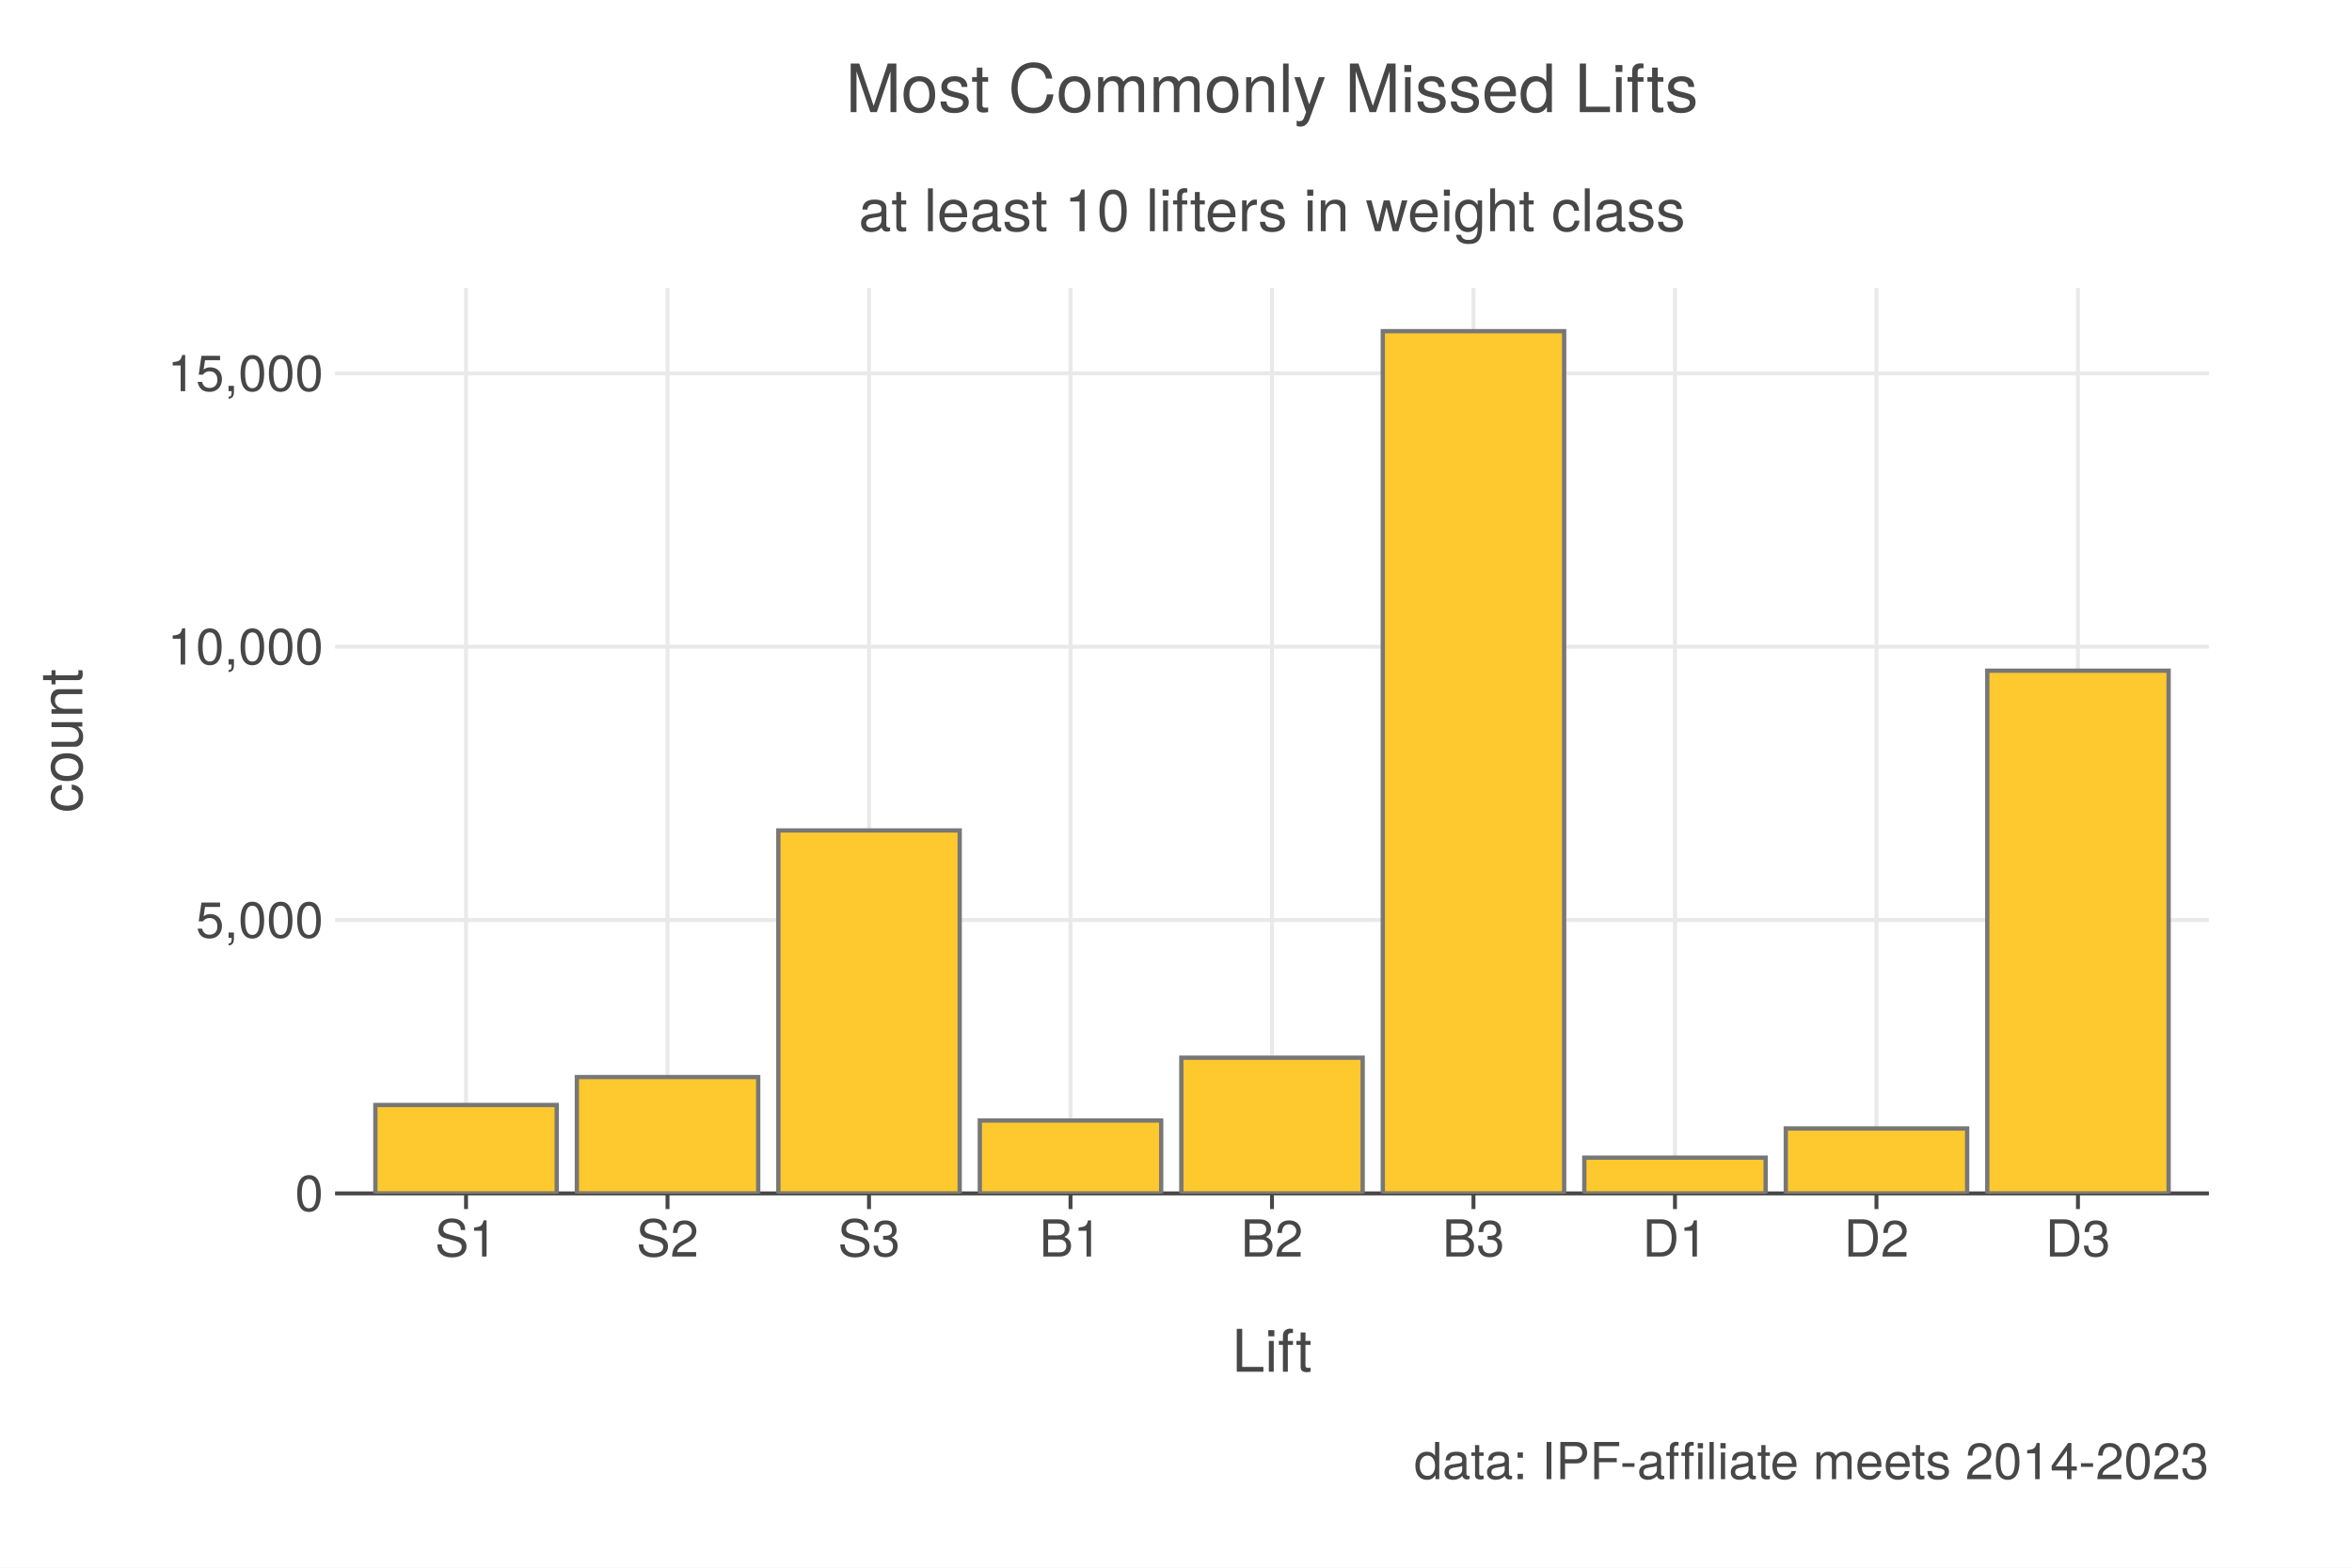
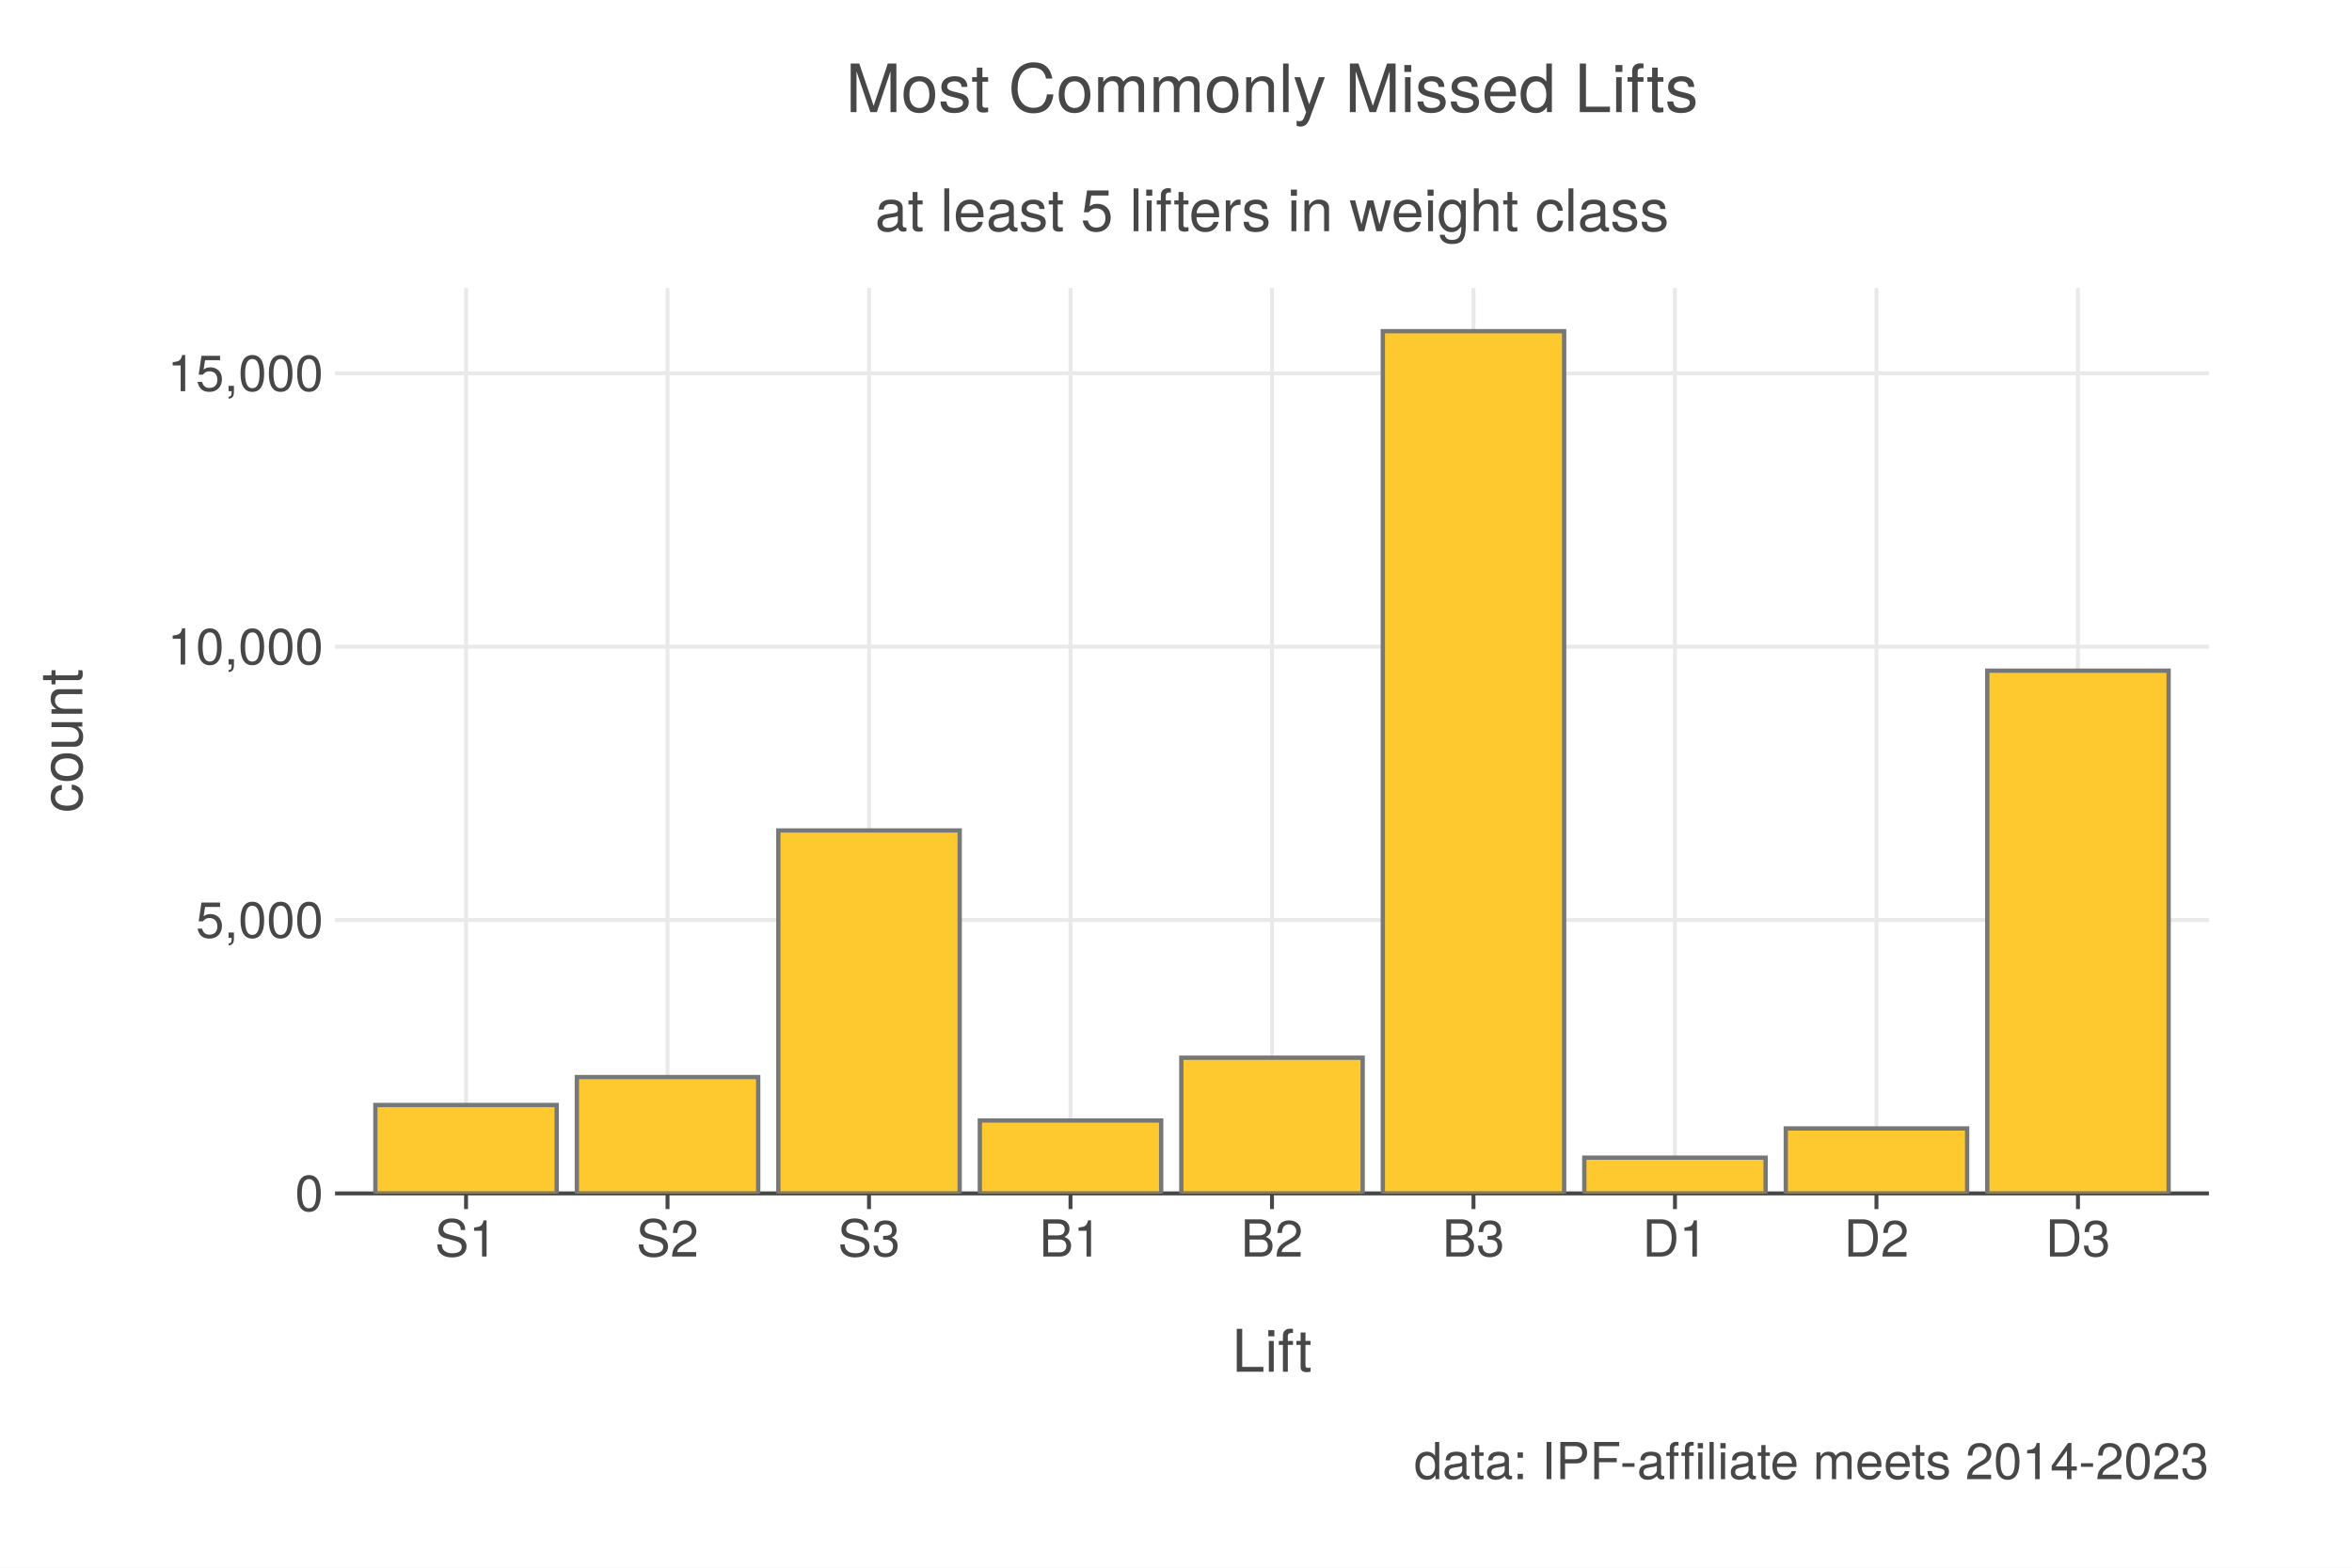
<svg xmlns="http://www.w3.org/2000/svg" display="block" class="plt-container" width="600.0" height="400.0">
  <style type="text/css">
  .plt-container {
   font-family: Lucida Grande, sans-serif;
   user-select: none;
   -webkit-user-select: none;
   -moz-user-select: none;
   -ms-user-select: none;
}
text {
   text-rendering: optimizeLegibility;
}
#pkojurV .plot-title {
   fill: #474747;
   font-family: Helvetica Neue;
   font-size: 17.0px;
   font-weight: normal;
   font-style: normal;   
}
#pkojurV .plot-subtitle {
   fill: #474747;
   font-family: Helvetica Neue;
   font-size: 15.0px;
   font-weight: normal;
   font-style: normal;   
}
#pkojurV .plot-caption {
   fill: #474747;
   font-family: Helvetica Neue;
   font-size: 13.0px;
   font-weight: normal;
   font-style: normal;   
}
#pkojurV .legend-title {
   fill: #474747;
   font-family: Helvetica Neue;
   font-size: 15.0px;
   font-weight: normal;
   font-style: normal;   
}
#pkojurV .legend-item {
   fill: #474747;
   font-family: Helvetica Neue;
   font-size: 13.0px;
   font-weight: normal;
   font-style: normal;   
}
#pkojurV .axis-title-x {
   fill: #474747;
   font-family: Helvetica Neue;
   font-size: 15.0px;
   font-weight: normal;
   font-style: normal;   
}
#pkojurV .axis-text-x {
   fill: #474747;
   font-family: Helvetica Neue;
   font-size: 13.0px;
   font-weight: normal;
   font-style: normal;   
}
#dAGVrOP .axis-tooltip-text-x {
   fill: #ffffff;
   font-family: Helvetica Neue;
   font-size: 13.0px;
   font-weight: normal;
   font-style: normal;   
}
#pkojurV .axis-title-y {
   fill: #474747;
   font-family: Helvetica Neue;
   font-size: 15.0px;
   font-weight: normal;
   font-style: normal;   
}
#pkojurV .axis-text-y {
   fill: #474747;
   font-family: Helvetica Neue;
   font-size: 13.0px;
   font-weight: normal;
   font-style: normal;   
}
#dAGVrOP .axis-tooltip-text-y {
   fill: #ffffff;
   font-family: Helvetica Neue;
   font-size: 13.0px;
   font-weight: normal;
   font-style: normal;   
}
#pkojurV .facet-strip-text-x {
   fill: #474747;
   font-family: Helvetica Neue;
   font-size: 13.0px;
   font-weight: normal;
   font-style: normal;   
}
#pkojurV .facet-strip-text-y {
   fill: #474747;
   font-family: Helvetica Neue;
   font-size: 13.0px;
   font-weight: normal;
   font-style: normal;   
}
#dAGVrOP .tooltip-text {
   fill: #474747;
   font-family: Helvetica Neue;
   font-size: 13.0px;
   font-weight: normal;
   font-style: normal;   
}
#dAGVrOP .tooltip-title {
   fill: #474747;
   font-family: Helvetica Neue;
   font-size: 13.0px;
   font-weight: bold;
   font-style: normal;   
}
#dAGVrOP .tooltip-label {
   fill: #474747;
   font-family: Helvetica Neue;
   font-size: 13.0px;
   font-weight: bold;
   font-style: normal;   
}

  </style>
  <g id="pkojurV">
    <path fill-rule="evenodd" fill="rgb(255,255,255)" fill-opacity="1.0" d="M0.0 0.0 L0.0 400.0 L600.0 400.0 L600.0 0.0 Z">
    </path>
    <g transform="translate(34.5 73.5 ) ">
      <g>
        <g transform="translate(50.97652 0.0 ) ">
          <g>
            <line x1="33.41" y1="0.0" x2="33.41" y2="231.0" stroke="rgb(233,233,233)" stroke-opacity="1.0" stroke-width="1.0" fill="none">
            </line>
            <line x1="84.811" y1="0.0" x2="84.811" y2="231.0" stroke="rgb(233,233,233)" stroke-opacity="1.0" stroke-width="1.0" fill="none">
            </line>
            <line x1="136.211" y1="0.0" x2="136.211" y2="231.0" stroke="rgb(233,233,233)" stroke-opacity="1.0" stroke-width="1.0" fill="none">
            </line>
            <line x1="187.611" y1="0.0" x2="187.611" y2="231.0" stroke="rgb(233,233,233)" stroke-opacity="1.0" stroke-width="1.0" fill="none">
            </line>
            <line x1="239.012" y1="0.0" x2="239.012" y2="231.0" stroke="rgb(233,233,233)" stroke-opacity="1.0" stroke-width="1.0" fill="none">
            </line>
            <line x1="290.412" y1="0.0" x2="290.412" y2="231.0" stroke="rgb(233,233,233)" stroke-opacity="1.0" stroke-width="1.0" fill="none">
            </line>
            <line x1="341.812" y1="0.0" x2="341.812" y2="231.0" stroke="rgb(233,233,233)" stroke-opacity="1.0" stroke-width="1.0" fill="none">
            </line>
            <line x1="393.213" y1="0.0" x2="393.213" y2="231.0" stroke="rgb(233,233,233)" stroke-opacity="1.0" stroke-width="1.0" fill="none">
            </line>
            <line x1="444.613" y1="0.0" x2="444.613" y2="231.0" stroke="rgb(233,233,233)" stroke-opacity="1.0" stroke-width="1.0" fill="none">
            </line>
          </g>
        </g>
        <g transform="translate(50.97652 0.0 ) ">
          <g>
            <line x1="0.0" y1="231.0" x2="478.023" y2="231.0" stroke="rgb(233,233,233)" stroke-opacity="1.0" stroke-width="1.0" fill="none">
            </line>
            <line x1="0.0" y1="161.252" x2="478.023" y2="161.252" stroke="rgb(233,233,233)" stroke-opacity="1.0" stroke-width="1.0" fill="none">
            </line>
            <line x1="0.0" y1="91.503" x2="478.023" y2="91.503" stroke="rgb(233,233,233)" stroke-opacity="1.0" stroke-width="1.0" fill="none">
            </line>
            <line x1="0.0" y1="21.755" x2="478.023" y2="21.755" stroke="rgb(233,233,233)" stroke-opacity="1.0" stroke-width="1.0" fill="none">
            </line>
          </g>
        </g>
        <g transform="translate(50.97652 231.0 ) ">
          <g transform="translate(33.41024 0.0 ) ">
            <line stroke-width="1.0" stroke="rgb(71,71,71)" stroke-opacity="1.0" x2="0.0" y2="4.0">
            </line>
            <g transform="translate(0.0 7.0 ) ">
              <text class="axis-text-x" text-anchor="middle" dy="0.7em">
                <tspan>S1</tspan>
              </text>
            </g>
          </g>
          <g transform="translate(84.81062 0.0 ) ">
            <line stroke-width="1.0" stroke="rgb(71,71,71)" stroke-opacity="1.0" x2="0.0" y2="4.0">
            </line>
            <g transform="translate(0.0 7.0 ) ">
              <text class="axis-text-x" text-anchor="middle" dy="0.7em">
                <tspan>S2</tspan>
              </text>
            </g>
          </g>
          <g transform="translate(136.211 0.0 ) ">
            <line stroke-width="1.0" stroke="rgb(71,71,71)" stroke-opacity="1.0" x2="0.0" y2="4.0">
            </line>
            <g transform="translate(0.0 7.0 ) ">
              <text class="axis-text-x" text-anchor="middle" dy="0.7em">
                <tspan>S3</tspan>
              </text>
            </g>
          </g>
          <g transform="translate(187.6114 0.0 ) ">
            <line stroke-width="1.0" stroke="rgb(71,71,71)" stroke-opacity="1.0" x2="0.0" y2="4.0">
            </line>
            <g transform="translate(0.0 7.0 ) ">
              <text class="axis-text-x" text-anchor="middle" dy="0.7em">
                <tspan>B1</tspan>
              </text>
            </g>
          </g>
          <g transform="translate(239.0117 0.0 ) ">
            <line stroke-width="1.0" stroke="rgb(71,71,71)" stroke-opacity="1.0" x2="0.0" y2="4.0">
            </line>
            <g transform="translate(0.0 7.0 ) ">
              <text class="axis-text-x" text-anchor="middle" dy="0.7em">
                <tspan>B2</tspan>
              </text>
            </g>
          </g>
          <g transform="translate(290.4121 0.0 ) ">
            <line stroke-width="1.0" stroke="rgb(71,71,71)" stroke-opacity="1.0" x2="0.0" y2="4.0">
            </line>
            <g transform="translate(0.0 7.0 ) ">
              <text class="axis-text-x" text-anchor="middle" dy="0.7em">
                <tspan>B3</tspan>
              </text>
            </g>
          </g>
          <g transform="translate(341.8125 0.0 ) ">
            <line stroke-width="1.0" stroke="rgb(71,71,71)" stroke-opacity="1.0" x2="0.0" y2="4.0">
            </line>
            <g transform="translate(0.0 7.0 ) ">
              <text class="axis-text-x" text-anchor="middle" dy="0.7em">
                <tspan>D1</tspan>
              </text>
            </g>
          </g>
          <g transform="translate(393.2129 0.0 ) ">
            <line stroke-width="1.0" stroke="rgb(71,71,71)" stroke-opacity="1.0" x2="0.0" y2="4.0">
            </line>
            <g transform="translate(0.0 7.0 ) ">
              <text class="axis-text-x" text-anchor="middle" dy="0.7em">
                <tspan>D2</tspan>
              </text>
            </g>
          </g>
          <g transform="translate(444.6132 0.0 ) ">
            <line stroke-width="1.0" stroke="rgb(71,71,71)" stroke-opacity="1.0" x2="0.0" y2="4.0">
            </line>
            <g transform="translate(0.0 7.0 ) ">
              <text class="axis-text-x" text-anchor="middle" dy="0.7em">
                <tspan>D3</tspan>
              </text>
            </g>
          </g>
          <line x1="0.0" y1="0.0" x2="478.023" y2="0.0" stroke-width="1.0" stroke="rgb(71,71,71)" stroke-opacity="1.0">
          </line>
        </g>
        <g transform="translate(50.97652 0.0 ) ">
          <g transform="translate(0.0 231.0 ) ">
            <g transform="translate(-3.0 0.0 ) ">
              <text class="axis-text-y" text-anchor="end" dy="0.35em">
                <tspan>0</tspan>
              </text>
            </g>
          </g>
          <g transform="translate(0.0 161.2517 ) ">
            <g transform="translate(-3.0 0.0 ) ">
              <text class="axis-text-y" text-anchor="end" dy="0.35em">
                <tspan>5,000</tspan>
              </text>
            </g>
          </g>
          <g transform="translate(0.0 91.50346 ) ">
            <g transform="translate(-3.0 0.0 ) ">
              <text class="axis-text-y" text-anchor="end" dy="0.35em">
                <tspan>10,000</tspan>
              </text>
            </g>
          </g>
          <g transform="translate(0.0 21.75518 ) ">
            <g transform="translate(-3.0 0.0 ) ">
              <text class="axis-text-y" text-anchor="end" dy="0.35em">
                <tspan>15,000</tspan>
              </text>
            </g>
          </g>
        </g>
      </g>
      <g clip-path="url(#ceSITli)" clip-bounds-jfx="[rect (50.977, 0.0), (478.023, 231.0)]">
        <g transform="translate(50.97652 0.0 ) ">
          <g>
            <g>
              <rect x="421.483" y="97.627" height="133.373" width="46.26" stroke="rgb(119,119,119)" stroke-opacity="1.0" fill="rgb(254,201,46)" fill-opacity="1.0" stroke-width="1.1">
              </rect>
              <rect x="370.083" y="214.428" height="16.572" width="46.26" stroke="rgb(119,119,119)" stroke-opacity="1.0" fill="rgb(254,201,46)" fill-opacity="1.0" stroke-width="1.1">
              </rect>
              <rect x="318.682" y="221.877" height="9.123" width="46.26" stroke="rgb(119,119,119)" stroke-opacity="1.0" fill="rgb(254,201,46)" fill-opacity="1.0" stroke-width="1.1">
              </rect>
              <rect x="267.282" y="11" height="220" width="46.26" stroke="rgb(119,119,119)" stroke-opacity="1.0" fill="rgb(254,201,46)" fill-opacity="1.0" stroke-width="1.1">
              </rect>
              <rect x="215.882" y="196.377" height="34.623" width="46.26" stroke="rgb(119,119,119)" stroke-opacity="1.0" fill="rgb(254,201,46)" fill-opacity="1.0" stroke-width="1.1">
              </rect>
              <rect x="164.481" y="212.405" height="18.595" width="46.26" stroke="rgb(119,119,119)" stroke-opacity="1.0" fill="rgb(254,201,46)" fill-opacity="1.0" stroke-width="1.1">
              </rect>
              <rect x="113.081" y="138.388" height="92.612" width="46.26" stroke="rgb(119,119,119)" stroke-opacity="1.0" fill="rgb(254,201,46)" fill-opacity="1.0" stroke-width="1.1">
              </rect>
              <rect x="61.68" y="201.315" height="29.685" width="46.26" stroke="rgb(119,119,119)" stroke-opacity="1.0" fill="rgb(254,201,46)" fill-opacity="1.0" stroke-width="1.1">
              </rect>
              <rect x="10.28" y="208.443" height="22.557" width="46.26" stroke="rgb(119,119,119)" stroke-opacity="1.0" fill="rgb(254,201,46)" fill-opacity="1.0" stroke-width="1.1">
              </rect>
            </g>
          </g>
        </g>
        <defs>
          <clipPath id="ceSITli">
            <rect x="50.977" y="0.0" width="478.023" height="231.0">
            </rect>
          </clipPath>
        </defs>
      </g>
      <g>
      </g>
    </g>
    <g transform="translate(324.4883 28.6 ) ">
      <text class="plot-title" y="0.0" text-anchor="middle">
        <tspan>Most Commonly Missed Lifts</tspan>
      </text>
    </g>
    <g transform="translate(324.4883 59.0 ) ">
      <text class="plot-subtitle" y="0.0" text-anchor="middle">
-         <tspan>at least 10 lifters in weight class</tspan>
+         <tspan>at least 5 lifters in weight class</tspan>
      </text>
    </g>
    <g transform="translate(21.0 189.0 ) rotate(-90.0 ) ">
      <text class="axis-title-y" y="0.0" text-anchor="middle">
        <tspan>count</tspan>
      </text>
    </g>
    <g transform="translate(324.4883 350.0 ) ">
      <text class="axis-title-x" y="0.0" text-anchor="middle">
        <tspan>Lift</tspan>
      </text>
    </g>
    <g transform="translate(563.5 377.4 ) ">
      <text class="plot-caption" y="0.0" text-anchor="end">
        <tspan>data: IPF-affiliate meets 2014-2023</tspan>
      </text>
    </g>
    <path fill="rgb(0,0,0)" fill-opacity="0.0" stroke="rgb(71,71,71)" stroke-opacity="1.0" stroke-width="0.0" d="M0.0 0.0 L0.0 400.0 L600.0 400.0 L600.0 0.0 Z">
    </path>
  </g>
  <g id="dAGVrOP">
  </g>
</svg>
